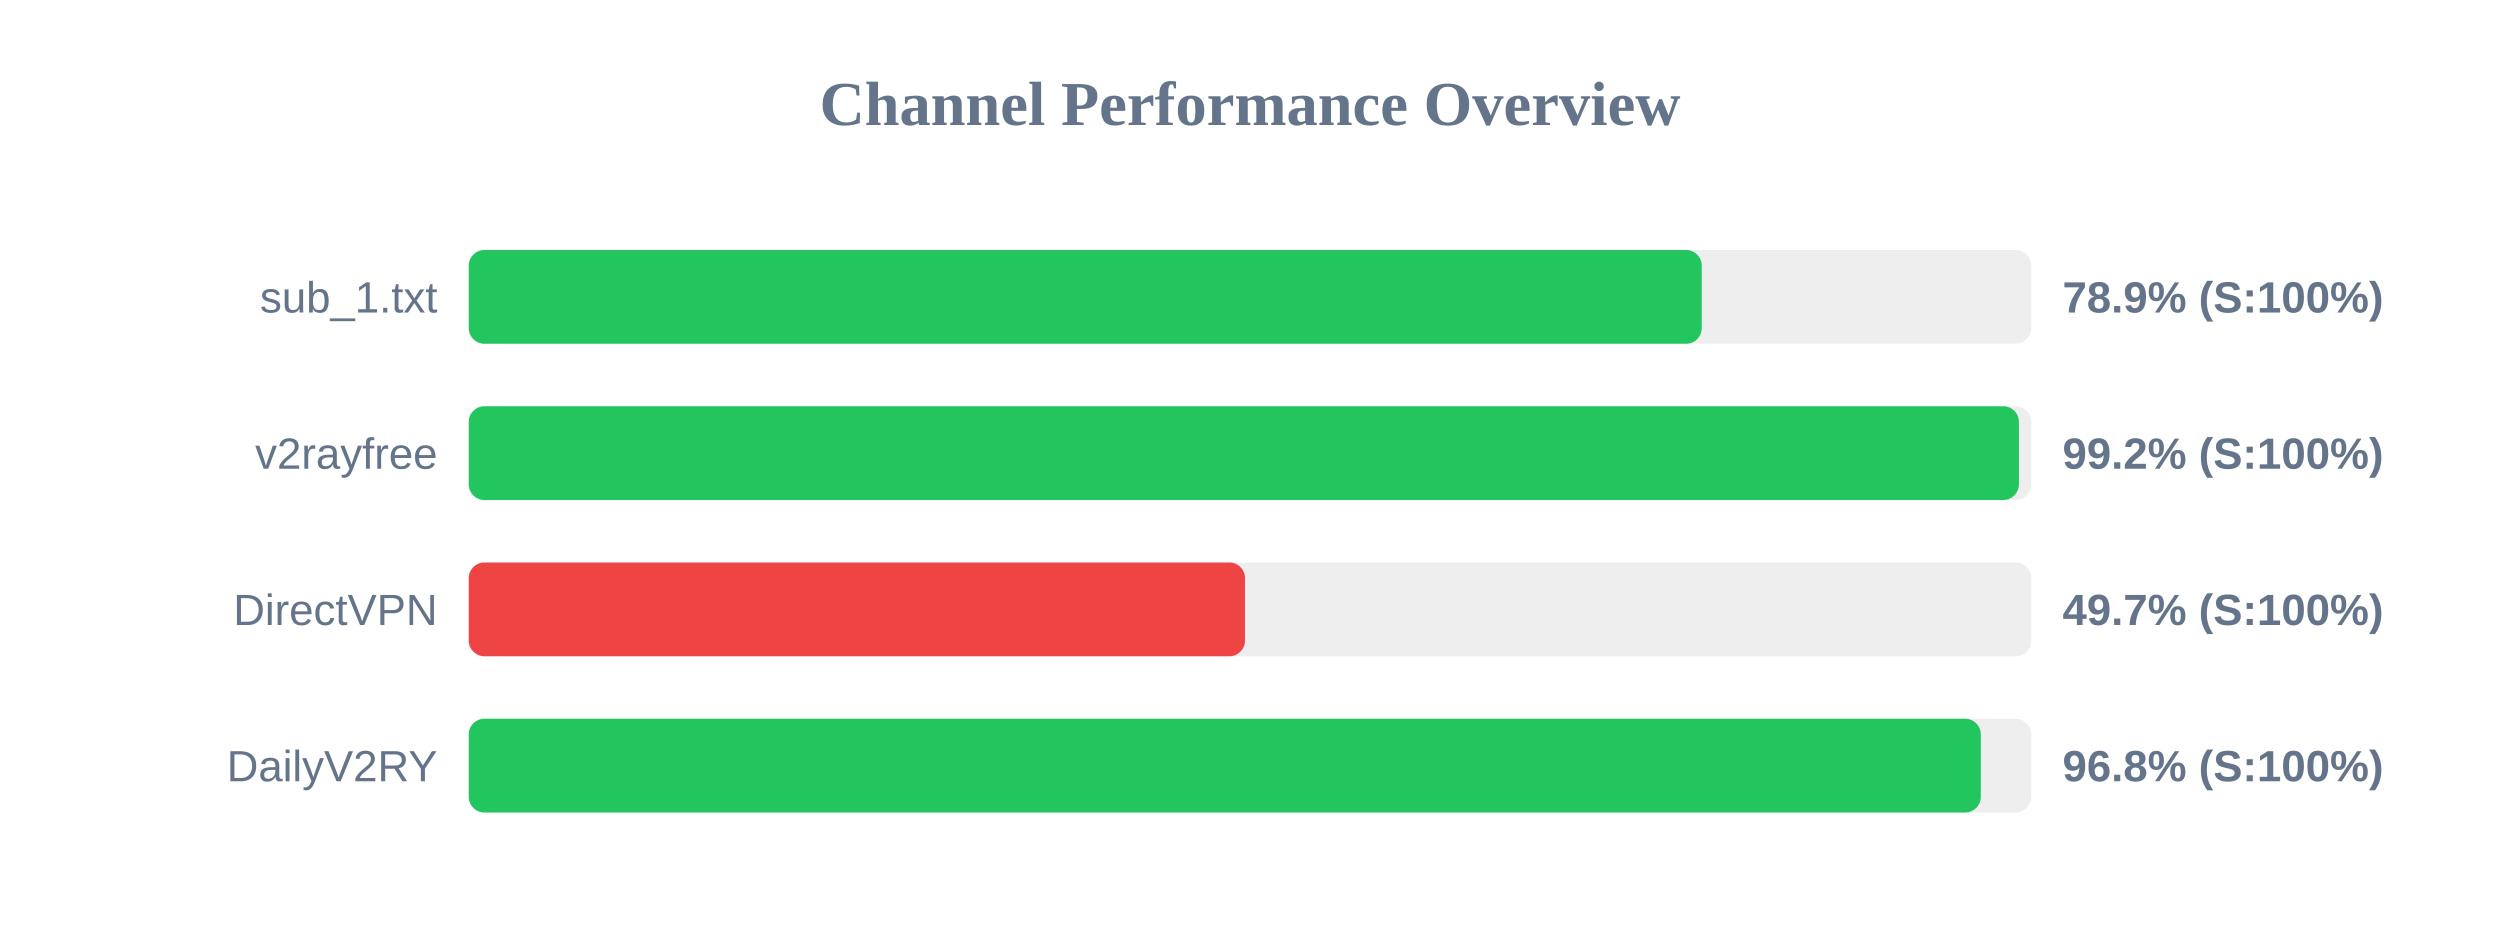
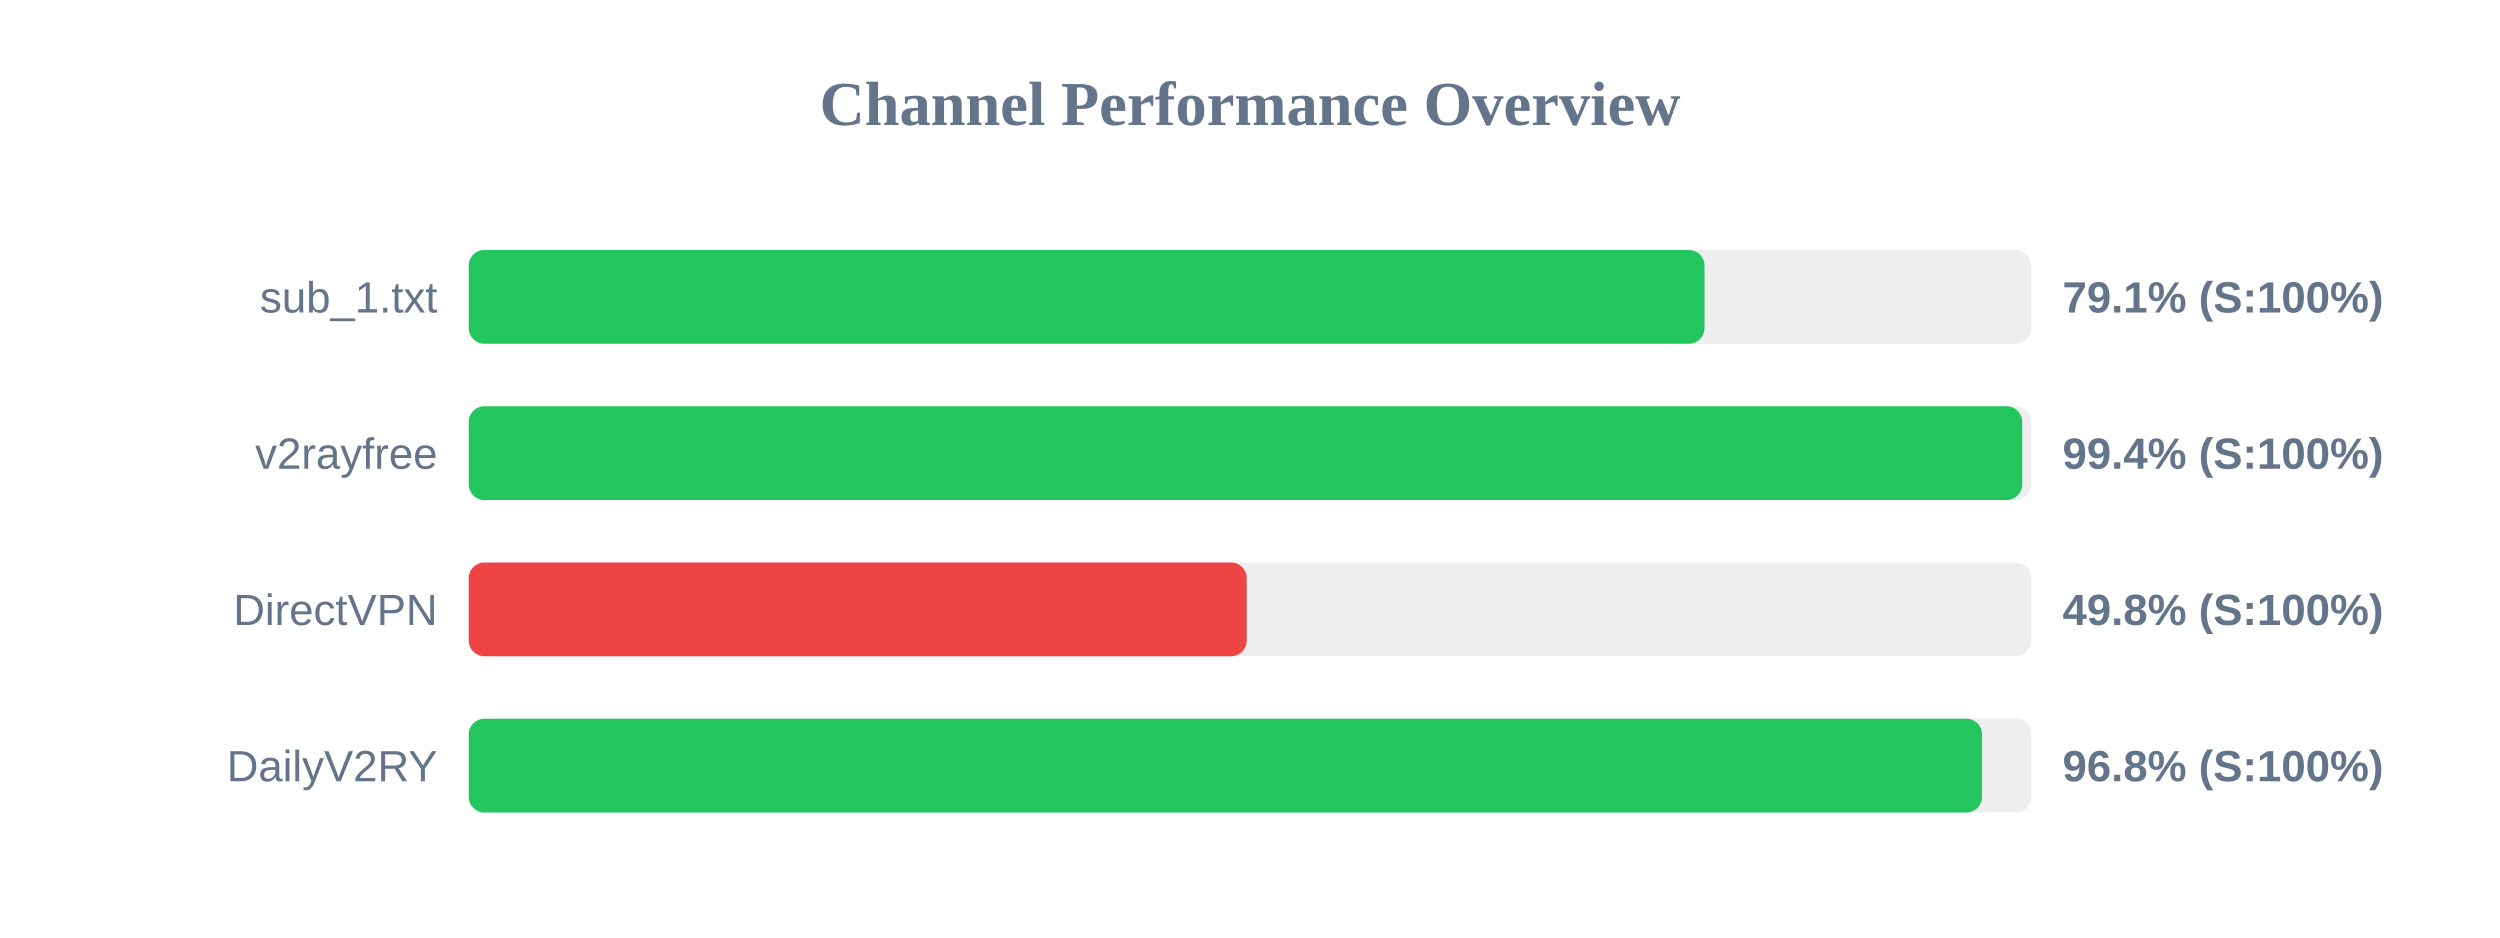
<svg xmlns="http://www.w3.org/2000/svg" width="800" height="300" version="1.1">
  <style>
        .row { font: 14px Arial; fill: #64748b; }
        .score { font: bold 14px Arial; fill: #64748b; }
    </style>
  <text x="400" y="40" text-anchor="middle" font-size="20px" font-weight="bold" fill="#64748b">Channel Performance Overview</text>
  <rect x="150" y="80" width="500" height="30" fill="#eee" rx="5" />
-   <rect x="150" y="80" width="394.55" height="30" fill="#22c55e" rx="5" />
+   <rect x="150" y="80" width="395.45" height="30" fill="#22c55e" rx="5" />
  <text x="140" y="100" text-anchor="end" class="row">sub_1.txt</text>
-   <text x="660" y="100" text-anchor="start" class="score">78.9% (S:100%)</text>
+   <text x="660" y="100" text-anchor="start" class="score">79.1% (S:100%)</text>
  <rect x="150" y="130" width="500" height="30" fill="#eee" rx="5" />
-   <rect x="150" y="130" width="496.05" height="30" fill="#22c55e" rx="5" />
+   <rect x="150" y="130" width="497.1" height="30" fill="#22c55e" rx="5" />
  <text x="140" y="150" text-anchor="end" class="row">v2rayfree</text>
-   <text x="660" y="150" text-anchor="start" class="score">99.2% (S:100%)</text>
+   <text x="660" y="150" text-anchor="start" class="score">99.4% (S:100%)</text>
  <rect x="150" y="180" width="500" height="30" fill="#eee" rx="5" />
-   <rect x="150" y="180" width="248.4" height="30" fill="#ef4444" rx="5" />
+   <rect x="150" y="180" width="248.95" height="30" fill="#ef4444" rx="5" />
  <text x="140" y="200" text-anchor="end" class="row">DirectVPN</text>
-   <text x="660" y="200" text-anchor="start" class="score">49.7% (S:100%)</text>
+   <text x="660" y="200" text-anchor="start" class="score">49.8% (S:100%)</text>
  <rect x="150" y="230" width="500" height="30" fill="#eee" rx="5" />
-   <rect x="150" y="230" width="483.85" height="30" fill="#22c55e" rx="5" />
+   <rect x="150" y="230" width="484.25" height="30" fill="#22c55e" rx="5" />
  <text x="140" y="250" text-anchor="end" class="row">DailyV2RY</text>
  <text x="660" y="250" text-anchor="start" class="score">96.8% (S:100%)</text>
</svg>
